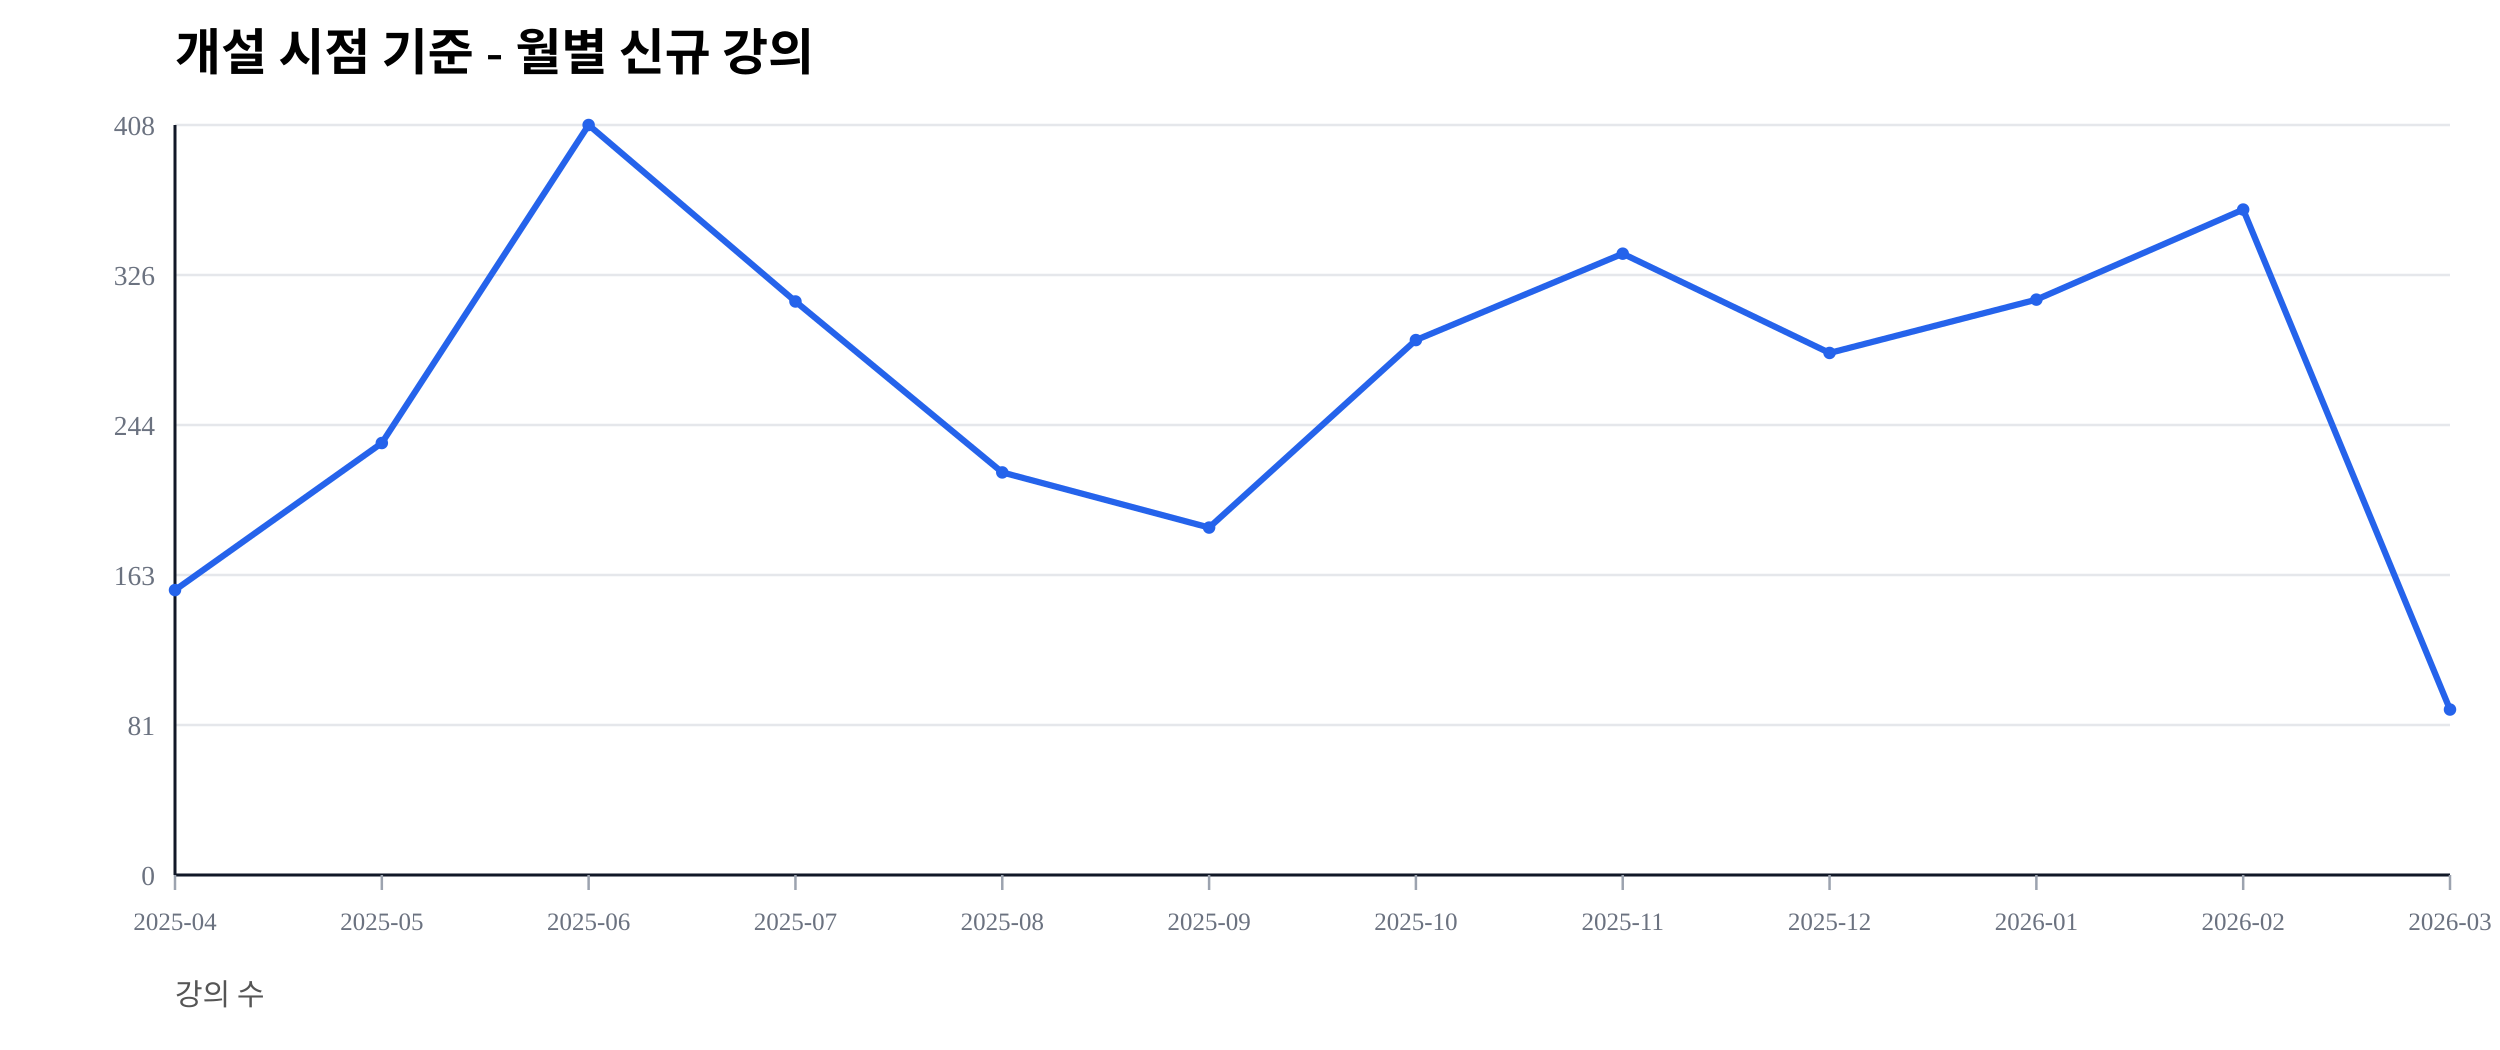
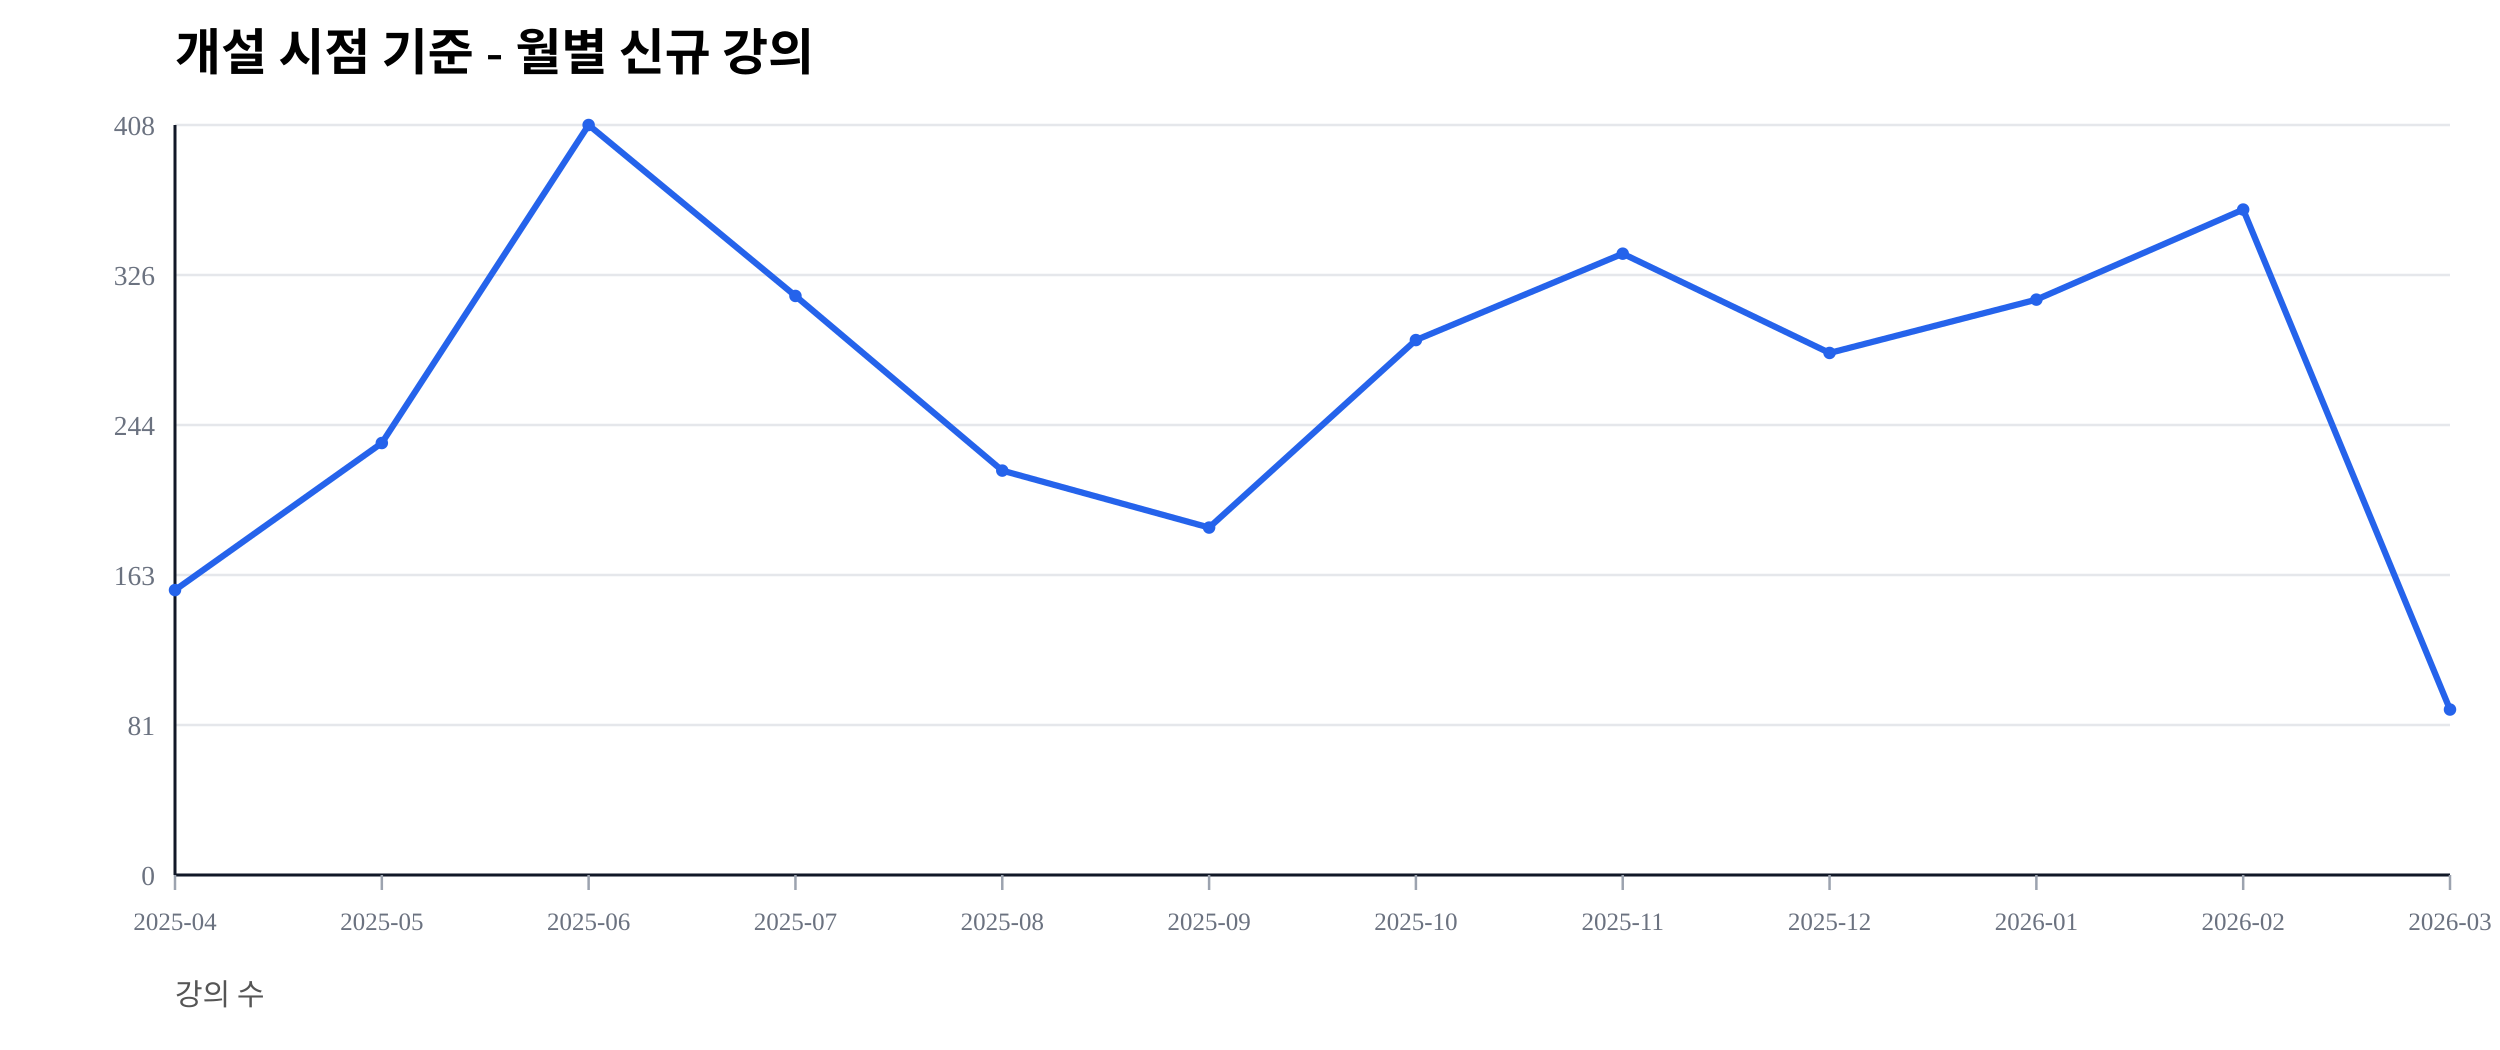
<svg xmlns="http://www.w3.org/2000/svg" width="1000" height="420" viewBox="0 0 1000 420">
  <rect width="100%" height="100%" fill="#ffffff" />
  <text x="70" y="28" font-size="20" font-weight="600">개설 시점 기준 - 월별 신규 강의</text>
  <text x="70" y="402" font-size="12" fill="#555">강의 수</text>
  <line x1="70" y1="350.00" x2="980" y2="350.00" stroke="#e5e7eb" stroke-width="1" />
  <text x="62" y="354.00" font-size="11" fill="#6b7280" text-anchor="end">0</text>
  <line x1="70" y1="290.00" x2="980" y2="290.00" stroke="#e5e7eb" stroke-width="1" />
  <text x="62" y="294.00" font-size="11" fill="#6b7280" text-anchor="end">81</text>
  <line x1="70" y1="230.00" x2="980" y2="230.00" stroke="#e5e7eb" stroke-width="1" />
  <text x="62" y="234.00" font-size="11" fill="#6b7280" text-anchor="end">163</text>
  <line x1="70" y1="170.00" x2="980" y2="170.00" stroke="#e5e7eb" stroke-width="1" />
  <text x="62" y="174.00" font-size="11" fill="#6b7280" text-anchor="end">244</text>
  <line x1="70" y1="110.00" x2="980" y2="110.00" stroke="#e5e7eb" stroke-width="1" />
  <text x="62" y="114.00" font-size="11" fill="#6b7280" text-anchor="end">326</text>
  <line x1="70" y1="50.00" x2="980" y2="50.00" stroke="#e5e7eb" stroke-width="1" />
  <text x="62" y="54.00" font-size="11" fill="#6b7280" text-anchor="end">408</text>
  <line x1="70" y1="350" x2="980" y2="350" stroke="#111827" stroke-width="1.2" />
  <line x1="70" y1="50" x2="70" y2="350" stroke="#111827" stroke-width="1.2" />
  <line x1="70.00" y1="350" x2="70.00" y2="356" stroke="#9ca3af" stroke-width="1" />
  <text x="70.00" y="372" font-size="10" fill="#6b7280" text-anchor="middle">2025-04</text>
  <line x1="152.73" y1="350" x2="152.73" y2="356" stroke="#9ca3af" stroke-width="1" />
  <text x="152.73" y="372" font-size="10" fill="#6b7280" text-anchor="middle">2025-05</text>
  <line x1="235.45" y1="350" x2="235.45" y2="356" stroke="#9ca3af" stroke-width="1" />
  <text x="235.45" y="372" font-size="10" fill="#6b7280" text-anchor="middle">2025-06</text>
  <line x1="318.18" y1="350" x2="318.18" y2="356" stroke="#9ca3af" stroke-width="1" />
  <text x="318.18" y="372" font-size="10" fill="#6b7280" text-anchor="middle">2025-07</text>
  <line x1="400.91" y1="350" x2="400.91" y2="356" stroke="#9ca3af" stroke-width="1" />
  <text x="400.91" y="372" font-size="10" fill="#6b7280" text-anchor="middle">2025-08</text>
  <line x1="483.64" y1="350" x2="483.64" y2="356" stroke="#9ca3af" stroke-width="1" />
  <text x="483.64" y="372" font-size="10" fill="#6b7280" text-anchor="middle">2025-09</text>
  <line x1="566.36" y1="350" x2="566.36" y2="356" stroke="#9ca3af" stroke-width="1" />
  <text x="566.36" y="372" font-size="10" fill="#6b7280" text-anchor="middle">2025-10</text>
  <line x1="649.09" y1="350" x2="649.09" y2="356" stroke="#9ca3af" stroke-width="1" />
  <text x="649.09" y="372" font-size="10" fill="#6b7280" text-anchor="middle">2025-11</text>
  <line x1="731.82" y1="350" x2="731.82" y2="356" stroke="#9ca3af" stroke-width="1" />
  <text x="731.82" y="372" font-size="10" fill="#6b7280" text-anchor="middle">2025-12</text>
  <line x1="814.55" y1="350" x2="814.55" y2="356" stroke="#9ca3af" stroke-width="1" />
  <text x="814.55" y="372" font-size="10" fill="#6b7280" text-anchor="middle">2026-01</text>
  <line x1="897.27" y1="350" x2="897.27" y2="356" stroke="#9ca3af" stroke-width="1" />
  <text x="897.27" y="372" font-size="10" fill="#6b7280" text-anchor="middle">2026-02</text>
  <line x1="980.00" y1="350" x2="980.00" y2="356" stroke="#9ca3af" stroke-width="1" />
  <text x="980.00" y="372" font-size="10" fill="#6b7280" text-anchor="middle">2026-03</text>
-   <polyline fill="none" stroke="#2563eb" stroke-width="2.5" points="70.00,236.03 152.73,177.21 235.45,50.00 318.18,120.59 400.91,188.97 483.64,211.03 566.36,136.03 649.09,101.47 731.82,141.18 814.55,119.85 897.27,83.82 980.00,283.82" />
+   <polyline fill="none" stroke="#2563eb" stroke-width="2.5" points="70.00,236.03 152.73,177.21 235.45,50.00 318.18,118.38 400.91,188.24 483.64,211.03 566.36,136.03 649.09,101.47 731.82,141.18 814.55,119.85 897.27,83.82 980.00,283.82" />
  <circle cx="70.00" cy="236.03" r="2.5" fill="#2563eb" />
  <circle cx="152.73" cy="177.21" r="2.5" fill="#2563eb" />
  <circle cx="235.45" cy="50.00" r="2.5" fill="#2563eb" />
-   <circle cx="318.18" cy="120.59" r="2.5" fill="#2563eb" />
-   <circle cx="400.91" cy="188.97" r="2.5" fill="#2563eb" />
+   <circle cx="318.18" cy="118.38" r="2.5" fill="#2563eb" />
+   <circle cx="400.91" cy="188.24" r="2.5" fill="#2563eb" />
  <circle cx="483.64" cy="211.03" r="2.5" fill="#2563eb" />
  <circle cx="566.36" cy="136.03" r="2.5" fill="#2563eb" />
  <circle cx="649.09" cy="101.47" r="2.5" fill="#2563eb" />
  <circle cx="731.82" cy="141.18" r="2.5" fill="#2563eb" />
  <circle cx="814.55" cy="119.85" r="2.5" fill="#2563eb" />
  <circle cx="897.27" cy="83.82" r="2.5" fill="#2563eb" />
  <circle cx="980.00" cy="283.82" r="2.5" fill="#2563eb" />
</svg>
